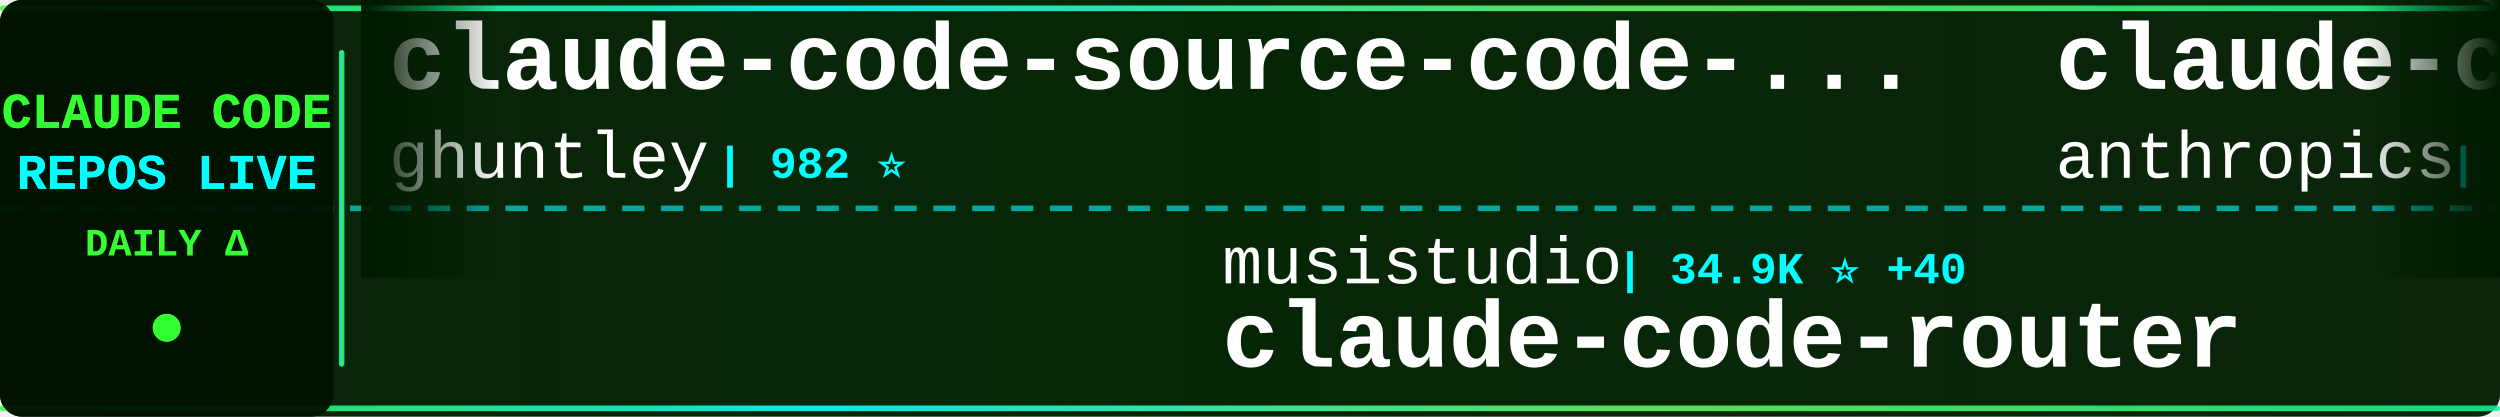
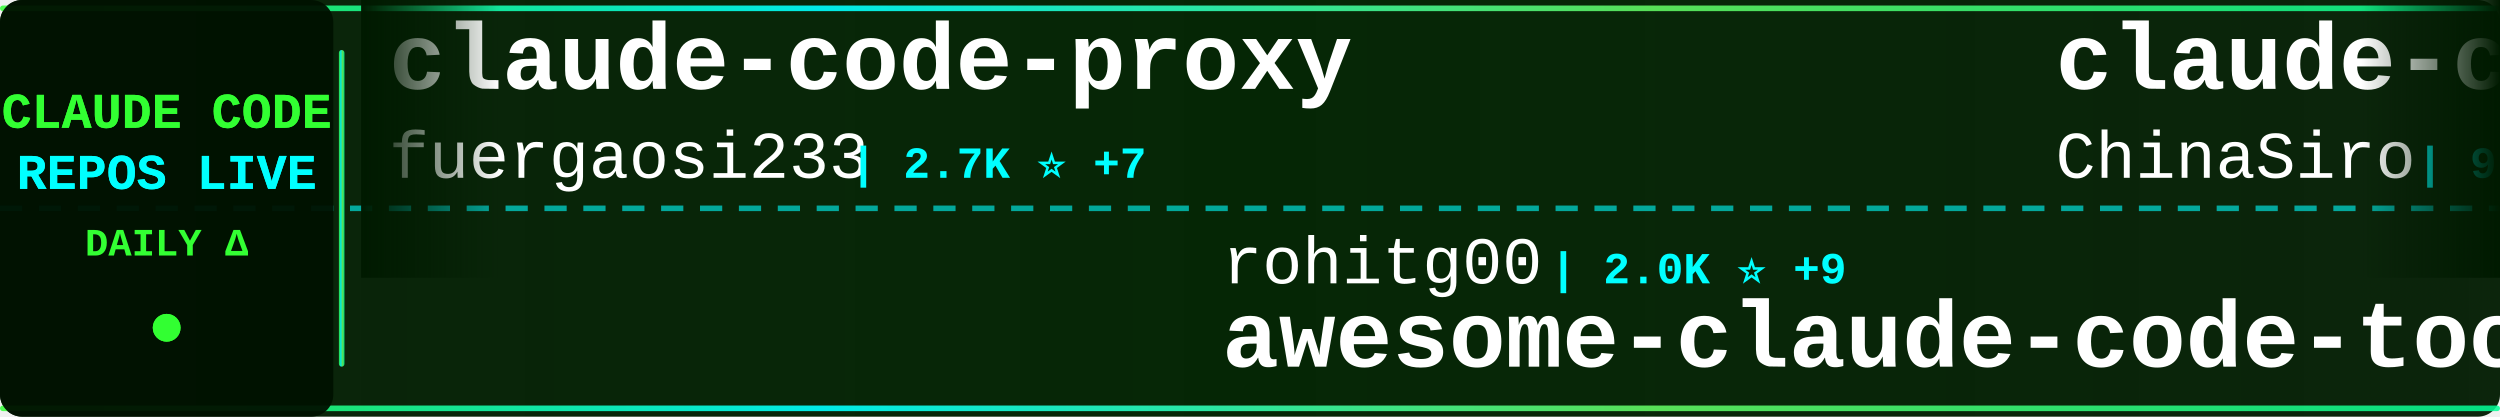
<svg xmlns="http://www.w3.org/2000/svg" width="900" height="150">
  <defs>
    <linearGradient id="tickerBg" x1="0%" y1="0%" x2="100%" y2="0%">
      <stop offset="0%" style="stop-color:#001a00;stop-opacity:0.95" />
      <stop offset="50%" style="stop-color:#002200;stop-opacity:0.98" />
      <stop offset="100%" style="stop-color:#001a00;stop-opacity:0.95" />
    </linearGradient>
    <linearGradient id="borderGrad" x1="0%" y1="0%" x2="100%" y2="0%">
      <stop offset="0%" style="stop-color:#33ff33;stop-opacity:0.85">
        <animate attributeName="stop-opacity" values="0.85;1;0.85" dur="2s" repeatCount="indefinite" />
      </stop>
      <stop offset="33%" style="stop-color:#00ffff;stop-opacity:0.9">
        <animate attributeName="stop-opacity" values="0.9;1;0.9" dur="2.2s" repeatCount="indefinite" />
      </stop>
      <stop offset="66%" style="stop-color:#66ff66;stop-opacity:0.85">
        <animate attributeName="stop-opacity" values="0.85;1;0.85" dur="1.8s" repeatCount="indefinite" />
      </stop>
      <stop offset="100%" style="stop-color:#00ff99;stop-opacity:0.85">
        <animate attributeName="stop-opacity" values="0.85;1;0.85" dur="2s" repeatCount="indefinite" />
      </stop>
    </linearGradient>
    <filter id="textGlow">
      <feGaussianBlur stdDeviation="0.1" result="coloredBlur" />
      <feMerge>
        <feMergeNode in="coloredBlur" />
        <feMergeNode in="SourceGraphic" />
      </feMerge>
    </filter>
    <filter id="metricGlow">
      <feGaussianBlur stdDeviation="0.2" result="coloredBlur" />
      <feMerge>
        <feMergeNode in="coloredBlur" />
        <feMergeNode in="SourceGraphic" />
      </feMerge>
    </filter>
    <linearGradient id="leftFade" x1="0%" y1="0%" x2="100%" y2="0%">
      <stop offset="0%" style="stop-color:#001a00;stop-opacity:1" />
      <stop offset="100%" style="stop-color:#001a00;stop-opacity:0" />
    </linearGradient>
    <linearGradient id="rightFade" x1="0%" y1="0%" x2="100%" y2="0%">
      <stop offset="0%" style="stop-color:#001a00;stop-opacity:0" />
      <stop offset="100%" style="stop-color:#001a00;stop-opacity:1" />
    </linearGradient>
  </defs>
  <rect width="900" height="150" fill="url(#tickerBg)" rx="8" />
  <rect x="0" y="2" width="900" height="2" fill="url(#borderGrad)" rx="1" />
  <rect x="0" y="146" width="900" height="2" fill="url(#borderGrad)" rx="1" />
  <line x1="0" y1="75" x2="900" y2="75" stroke="#00ffff" stroke-width="2" stroke-dasharray="8 6" opacity="0.6" />
  <rect x="0" y="0" width="120" height="150" fill="#001100" opacity="0.95" rx="8" />
  <text x="60" y="46" font-family="'Courier New', monospace" font-size="18" font-weight="bold" fill="#33ff33" text-anchor="middle" filter="url(#textGlow)">
    CLAUDE CODE
  </text>
  <text x="60" y="68" font-family="'Courier New', monospace" font-size="18" font-weight="bold" fill="#00ffff" text-anchor="middle" filter="url(#textGlow)">
    REPOS LIVE
  </text>
  <text x="60" y="92" font-family="'Courier New', monospace" font-size="14" font-weight="bold" fill="#33ff33" text-anchor="middle">
    DAILY Δ
  </text>
  <circle cx="60" cy="118" r="5" fill="#33ff33" filter="url(#metricGlow)">
    <animate attributeName="r" values="4;6;4" dur="1.5s" repeatCount="indefinite" />
    <animate attributeName="opacity" values="0.6;1;0.6" dur="1.5s" repeatCount="indefinite" />
  </circle>
  <rect x="122" y="18" width="2" height="114" fill="url(#borderGrad)" rx="1" />
  <clipPath id="tickerClip">
    <rect x="130" y="0" width="770" height="150" />
  </clipPath>
  <g clip-path="url(#tickerClip)">
    <g id="tickerItems">
      <animateTransform attributeName="transform" attributeType="XML" type="translate" from="0 0" to="-3000 0" dur="54s" repeatCount="indefinite" />
      <g transform="translate(0, 0)">
-         <text x="140" y="32" font-family="'Courier New', monospace" font-size="34" font-weight="bold" fill="#ffffff">claude-code-source-code-...</text>
-         <text x="140" y="64" font-family="'Courier New', monospace" font-size="24" font-weight="normal" fill="#ffffff" opacity="1.0">ghuntley</text>
-         <text x="258" y="64" font-family="'Courier New', monospace" font-size="16" font-weight="bold" fill="#00ffff"> | 982 ⭐</text>
+         <text x="140" y="32" font-family="'Courier New', monospace" font-size="34" font-weight="bold" fill="#ffffff">claude-code-proxy</text>
+         <text x="140" y="64" font-family="'Courier New', monospace" font-size="24" font-weight="normal" fill="#ffffff" opacity="1.0">fuergaosi233</text>
+         <text x="306" y="64" font-family="'Courier New', monospace" font-size="16" font-weight="bold" fill="#00ffff"> | 2.7K ⭐ +7</text>
      </g>
      <g transform="translate(300, 0)">
-         <text x="140" y="102" font-family="'Courier New', monospace" font-size="24" font-weight="normal" fill="#ffffff" opacity="1.0">musistudio</text>
-         <text x="282" y="102" font-family="'Courier New', monospace" font-size="16" font-weight="bold" fill="#00ffff"> | 34.9K ⭐ +40</text>
-         <text x="140" y="132" font-family="'Courier New', monospace" font-size="34" font-weight="bold" fill="#ffffff">claude-code-router</text>
+         <text x="140" y="102" font-family="'Courier New', monospace" font-size="24" font-weight="normal" fill="#ffffff" opacity="1.0">rohitg00</text>
+         <text x="258" y="102" font-family="'Courier New', monospace" font-size="16" font-weight="bold" fill="#00ffff"> | 2.0K ⭐ +9</text>
+         <text x="140" y="132" font-family="'Courier New', monospace" font-size="34" font-weight="bold" fill="#ffffff">awesome-claude-code-tool...</text>
      </g>
      <g transform="translate(600, 0)">
-         <text x="140" y="32" font-family="'Courier New', monospace" font-size="34" font-weight="bold" fill="#ffffff">claude-code-security-rev...</text>
-         <text x="140" y="64" font-family="'Courier New', monospace" font-size="24" font-weight="normal" fill="#ffffff" opacity="1.0">anthropics</text>
-         <text x="282" y="64" font-family="'Courier New', monospace" font-size="16" font-weight="bold" fill="#00ffff"> | 5.2K ⭐ +19</text>
+         <text x="140" y="32" font-family="'Courier New', monospace" font-size="34" font-weight="bold" fill="#ffffff">claude-code-sourcemap</text>
+         <text x="140" y="64" font-family="'Courier New', monospace" font-size="24" font-weight="normal" fill="#ffffff" opacity="1.0">ChinaSiro</text>
+         <text x="270" y="64" font-family="'Courier New', monospace" font-size="16" font-weight="bold" fill="#00ffff"> | 9.4K ⭐ +9</text>
      </g>
      <g transform="translate(900, 0)">
-         <text x="140" y="102" font-family="'Courier New', monospace" font-size="24" font-weight="normal" fill="#ffffff" opacity="1.0">andrew-kramer-inno</text>
-         <text x="378" y="102" font-family="'Courier New', monospace" font-size="16" font-weight="bold" fill="#00ffff"> | 592 ⭐</text>
-         <text x="140" y="132" font-family="'Courier New', monospace" font-size="34" font-weight="bold" fill="#ffffff">claude-code-source-build</text>
+         <text x="140" y="102" font-family="'Courier New', monospace" font-size="24" font-weight="normal" fill="#ffffff" opacity="1.0">Chachamaru127</text>
+         <text x="318" y="102" font-family="'Courier New', monospace" font-size="16" font-weight="bold" fill="#00ffff"> | 2.7K ⭐ +6</text>
+         <text x="140" y="132" font-family="'Courier New', monospace" font-size="34" font-weight="bold" fill="#ffffff">claude-code-harness</text>
      </g>
      <g transform="translate(1200, 0)">
-         <text x="140" y="32" font-family="'Courier New', monospace" font-size="34" font-weight="bold" fill="#ffffff">Claude-Code-Game-Studios</text>
-         <text x="140" y="64" font-family="'Courier New', monospace" font-size="24" font-weight="normal" fill="#ffffff" opacity="1.0">Donchitos</text>
-         <text x="270" y="64" font-family="'Courier New', monospace" font-size="16" font-weight="bold" fill="#00ffff"> | 21.4K ⭐ +65</text>
+         <text x="140" y="32" font-family="'Courier New', monospace" font-size="34" font-weight="bold" fill="#ffffff">Open-ClaudeCode</text>
+         <text x="140" y="64" font-family="'Courier New', monospace" font-size="24" font-weight="normal" fill="#ffffff" opacity="1.0">LING71671</text>
+         <text x="270" y="64" font-family="'Courier New', monospace" font-size="16" font-weight="bold" fill="#00ffff"> | 878 ⭐</text>
      </g>
      <g transform="translate(1500, 0)">
-         <text x="140" y="102" font-family="'Courier New', monospace" font-size="24" font-weight="normal" fill="#ffffff" opacity="1.0">hangsman</text>
-         <text x="258" y="102" font-family="'Courier New', monospace" font-size="16" font-weight="bold" fill="#00ffff"> | 784 ⭐</text>
-         <text x="140" y="132" font-family="'Courier New', monospace" font-size="34" font-weight="bold" fill="#ffffff">claude-code-source</text>
+         <text x="140" y="102" font-family="'Courier New', monospace" font-size="24" font-weight="normal" fill="#ffffff" opacity="1.0">luyao618</text>
+         <text x="258" y="102" font-family="'Courier New', monospace" font-size="16" font-weight="bold" fill="#00ffff"> | 1.5K ⭐ +5</text>
+         <text x="140" y="132" font-family="'Courier New', monospace" font-size="34" font-weight="bold" fill="#ffffff">Claude-Code-Source-Study</text>
      </g>
      <g transform="translate(1800, 0)">
-         <text x="140" y="32" font-family="'Courier New', monospace" font-size="34" font-weight="bold" fill="#ffffff">Auto-claude-code-researc...</text>
-         <text x="140" y="64" font-family="'Courier New', monospace" font-size="24" font-weight="normal" fill="#ffffff" opacity="1.0">wanshuiyin</text>
-         <text x="282" y="64" font-family="'Courier New', monospace" font-size="16" font-weight="bold" fill="#00ffff"> | 11.9K ⭐ +81</text>
+         <text x="140" y="32" font-family="'Courier New', monospace" font-size="34" font-weight="bold" fill="#ffffff">claude-code-my-workflow</text>
+         <text x="140" y="64" font-family="'Courier New', monospace" font-size="24" font-weight="normal" fill="#ffffff" opacity="1.0">pedrohcgs</text>
+         <text x="270" y="64" font-family="'Courier New', monospace" font-size="16" font-weight="bold" fill="#00ffff"> | 1.3K ⭐ +7</text>
      </g>
      <g transform="translate(2100, 0)">
-         <text x="140" y="102" font-family="'Courier New', monospace" font-size="24" font-weight="normal" fill="#ffffff" opacity="1.0">jeremylongshore</text>
-         <text x="342" y="102" font-family="'Courier New', monospace" font-size="16" font-weight="bold" fill="#00ffff"> | 2.4K ⭐ +7</text>
-         <text x="140" y="132" font-family="'Courier New', monospace" font-size="34" font-weight="bold" fill="#ffffff">claude-code-plugins-plus...</text>
+         <text x="140" y="102" font-family="'Courier New', monospace" font-size="24" font-weight="normal" fill="#ffffff" opacity="1.0">Windy3f3f3f3f</text>
+         <text x="318" y="102" font-family="'Courier New', monospace" font-size="16" font-weight="bold" fill="#00ffff"> | 1.4K ⭐ +5</text>
+         <text x="140" y="132" font-family="'Courier New', monospace" font-size="34" font-weight="bold" fill="#ffffff">claude-code-from-scratch</text>
      </g>
      <g transform="translate(2400, 0)">
-         <text x="140" y="32" font-family="'Courier New', monospace" font-size="34" font-weight="bold" fill="#ffffff">Claude-Code-Usage-Monito...</text>
-         <text x="140" y="64" font-family="'Courier New', monospace" font-size="24" font-weight="normal" fill="#ffffff" opacity="1.0">Maciek-roboblog</text>
-         <text x="342" y="64" font-family="'Courier New', monospace" font-size="16" font-weight="bold" fill="#00ffff"> | 8.2K ⭐ +11</text>
+         <text x="140" y="32" font-family="'Courier New', monospace" font-size="34" font-weight="bold" fill="#ffffff">free-claude-code</text>
+         <text x="140" y="64" font-family="'Courier New', monospace" font-size="24" font-weight="normal" fill="#ffffff" opacity="1.0">Alishahryar1</text>
+         <text x="306" y="64" font-family="'Courier New', monospace" font-size="16" font-weight="bold" fill="#00ffff"> | 33.9K ⭐ +272</text>
      </g>
      <g transform="translate(2700, 0)">
-         <text x="140" y="102" font-family="'Courier New', monospace" font-size="24" font-weight="normal" fill="#ffffff" opacity="1.0">Alishahryar1</text>
-         <text x="306" y="102" font-family="'Courier New', monospace" font-size="16" font-weight="bold" fill="#00ffff"> | 33.9K ⭐ +263</text>
-         <text x="140" y="132" font-family="'Courier New', monospace" font-size="34" font-weight="bold" fill="#ffffff">free-claude-code</text>
+         <text x="140" y="102" font-family="'Courier New', monospace" font-size="24" font-weight="normal" fill="#ffffff" opacity="1.0">Hyper66666</text>
+         <text x="282" y="102" font-family="'Courier New', monospace" font-size="16" font-weight="bold" fill="#00ffff"> | 215 ⭐</text>
+         <text x="140" y="132" font-family="'Courier New', monospace" font-size="34" font-weight="bold" fill="#ffffff">claude-code-sourcemap</text>
      </g>
      <g transform="translate(3000, 0)">
-         <text x="140" y="32" font-family="'Courier New', monospace" font-size="34" font-weight="bold" fill="#ffffff">claude-code-source-code-...</text>
-         <text x="140" y="64" font-family="'Courier New', monospace" font-size="24" font-weight="normal" fill="#ffffff" opacity="1.0">ghuntley</text>
-         <text x="258" y="64" font-family="'Courier New', monospace" font-size="16" font-weight="bold" fill="#00ffff"> | 982 ⭐</text>
+         <text x="140" y="32" font-family="'Courier New', monospace" font-size="34" font-weight="bold" fill="#ffffff">claude-code-proxy</text>
+         <text x="140" y="64" font-family="'Courier New', monospace" font-size="24" font-weight="normal" fill="#ffffff" opacity="1.0">fuergaosi233</text>
+         <text x="306" y="64" font-family="'Courier New', monospace" font-size="16" font-weight="bold" fill="#00ffff"> | 2.7K ⭐ +7</text>
      </g>
      <g transform="translate(3300, 0)">
-         <text x="140" y="102" font-family="'Courier New', monospace" font-size="24" font-weight="normal" fill="#ffffff" opacity="1.0">musistudio</text>
-         <text x="282" y="102" font-family="'Courier New', monospace" font-size="16" font-weight="bold" fill="#00ffff"> | 34.9K ⭐ +40</text>
-         <text x="140" y="132" font-family="'Courier New', monospace" font-size="34" font-weight="bold" fill="#ffffff">claude-code-router</text>
+         <text x="140" y="102" font-family="'Courier New', monospace" font-size="24" font-weight="normal" fill="#ffffff" opacity="1.0">rohitg00</text>
+         <text x="258" y="102" font-family="'Courier New', monospace" font-size="16" font-weight="bold" fill="#00ffff"> | 2.0K ⭐ +9</text>
+         <text x="140" y="132" font-family="'Courier New', monospace" font-size="34" font-weight="bold" fill="#ffffff">awesome-claude-code-tool...</text>
      </g>
      <g transform="translate(3600, 0)">
-         <text x="140" y="32" font-family="'Courier New', monospace" font-size="34" font-weight="bold" fill="#ffffff">claude-code-security-rev...</text>
-         <text x="140" y="64" font-family="'Courier New', monospace" font-size="24" font-weight="normal" fill="#ffffff" opacity="1.0">anthropics</text>
-         <text x="282" y="64" font-family="'Courier New', monospace" font-size="16" font-weight="bold" fill="#00ffff"> | 5.2K ⭐ +19</text>
+         <text x="140" y="32" font-family="'Courier New', monospace" font-size="34" font-weight="bold" fill="#ffffff">claude-code-sourcemap</text>
+         <text x="140" y="64" font-family="'Courier New', monospace" font-size="24" font-weight="normal" fill="#ffffff" opacity="1.0">ChinaSiro</text>
+         <text x="270" y="64" font-family="'Courier New', monospace" font-size="16" font-weight="bold" fill="#00ffff"> | 9.4K ⭐ +9</text>
      </g>
      <g transform="translate(3900, 0)">
-         <text x="140" y="102" font-family="'Courier New', monospace" font-size="24" font-weight="normal" fill="#ffffff" opacity="1.0">andrew-kramer-inno</text>
-         <text x="378" y="102" font-family="'Courier New', monospace" font-size="16" font-weight="bold" fill="#00ffff"> | 592 ⭐</text>
-         <text x="140" y="132" font-family="'Courier New', monospace" font-size="34" font-weight="bold" fill="#ffffff">claude-code-source-build</text>
+         <text x="140" y="102" font-family="'Courier New', monospace" font-size="24" font-weight="normal" fill="#ffffff" opacity="1.0">Chachamaru127</text>
+         <text x="318" y="102" font-family="'Courier New', monospace" font-size="16" font-weight="bold" fill="#00ffff"> | 2.7K ⭐ +6</text>
+         <text x="140" y="132" font-family="'Courier New', monospace" font-size="34" font-weight="bold" fill="#ffffff">claude-code-harness</text>
      </g>
    </g>
  </g>
  <rect x="130" y="0" width="50" height="100" fill="url(#leftFade)" />
  <rect x="850" y="0" width="50" height="100" fill="url(#rightFade)" />
</svg>
